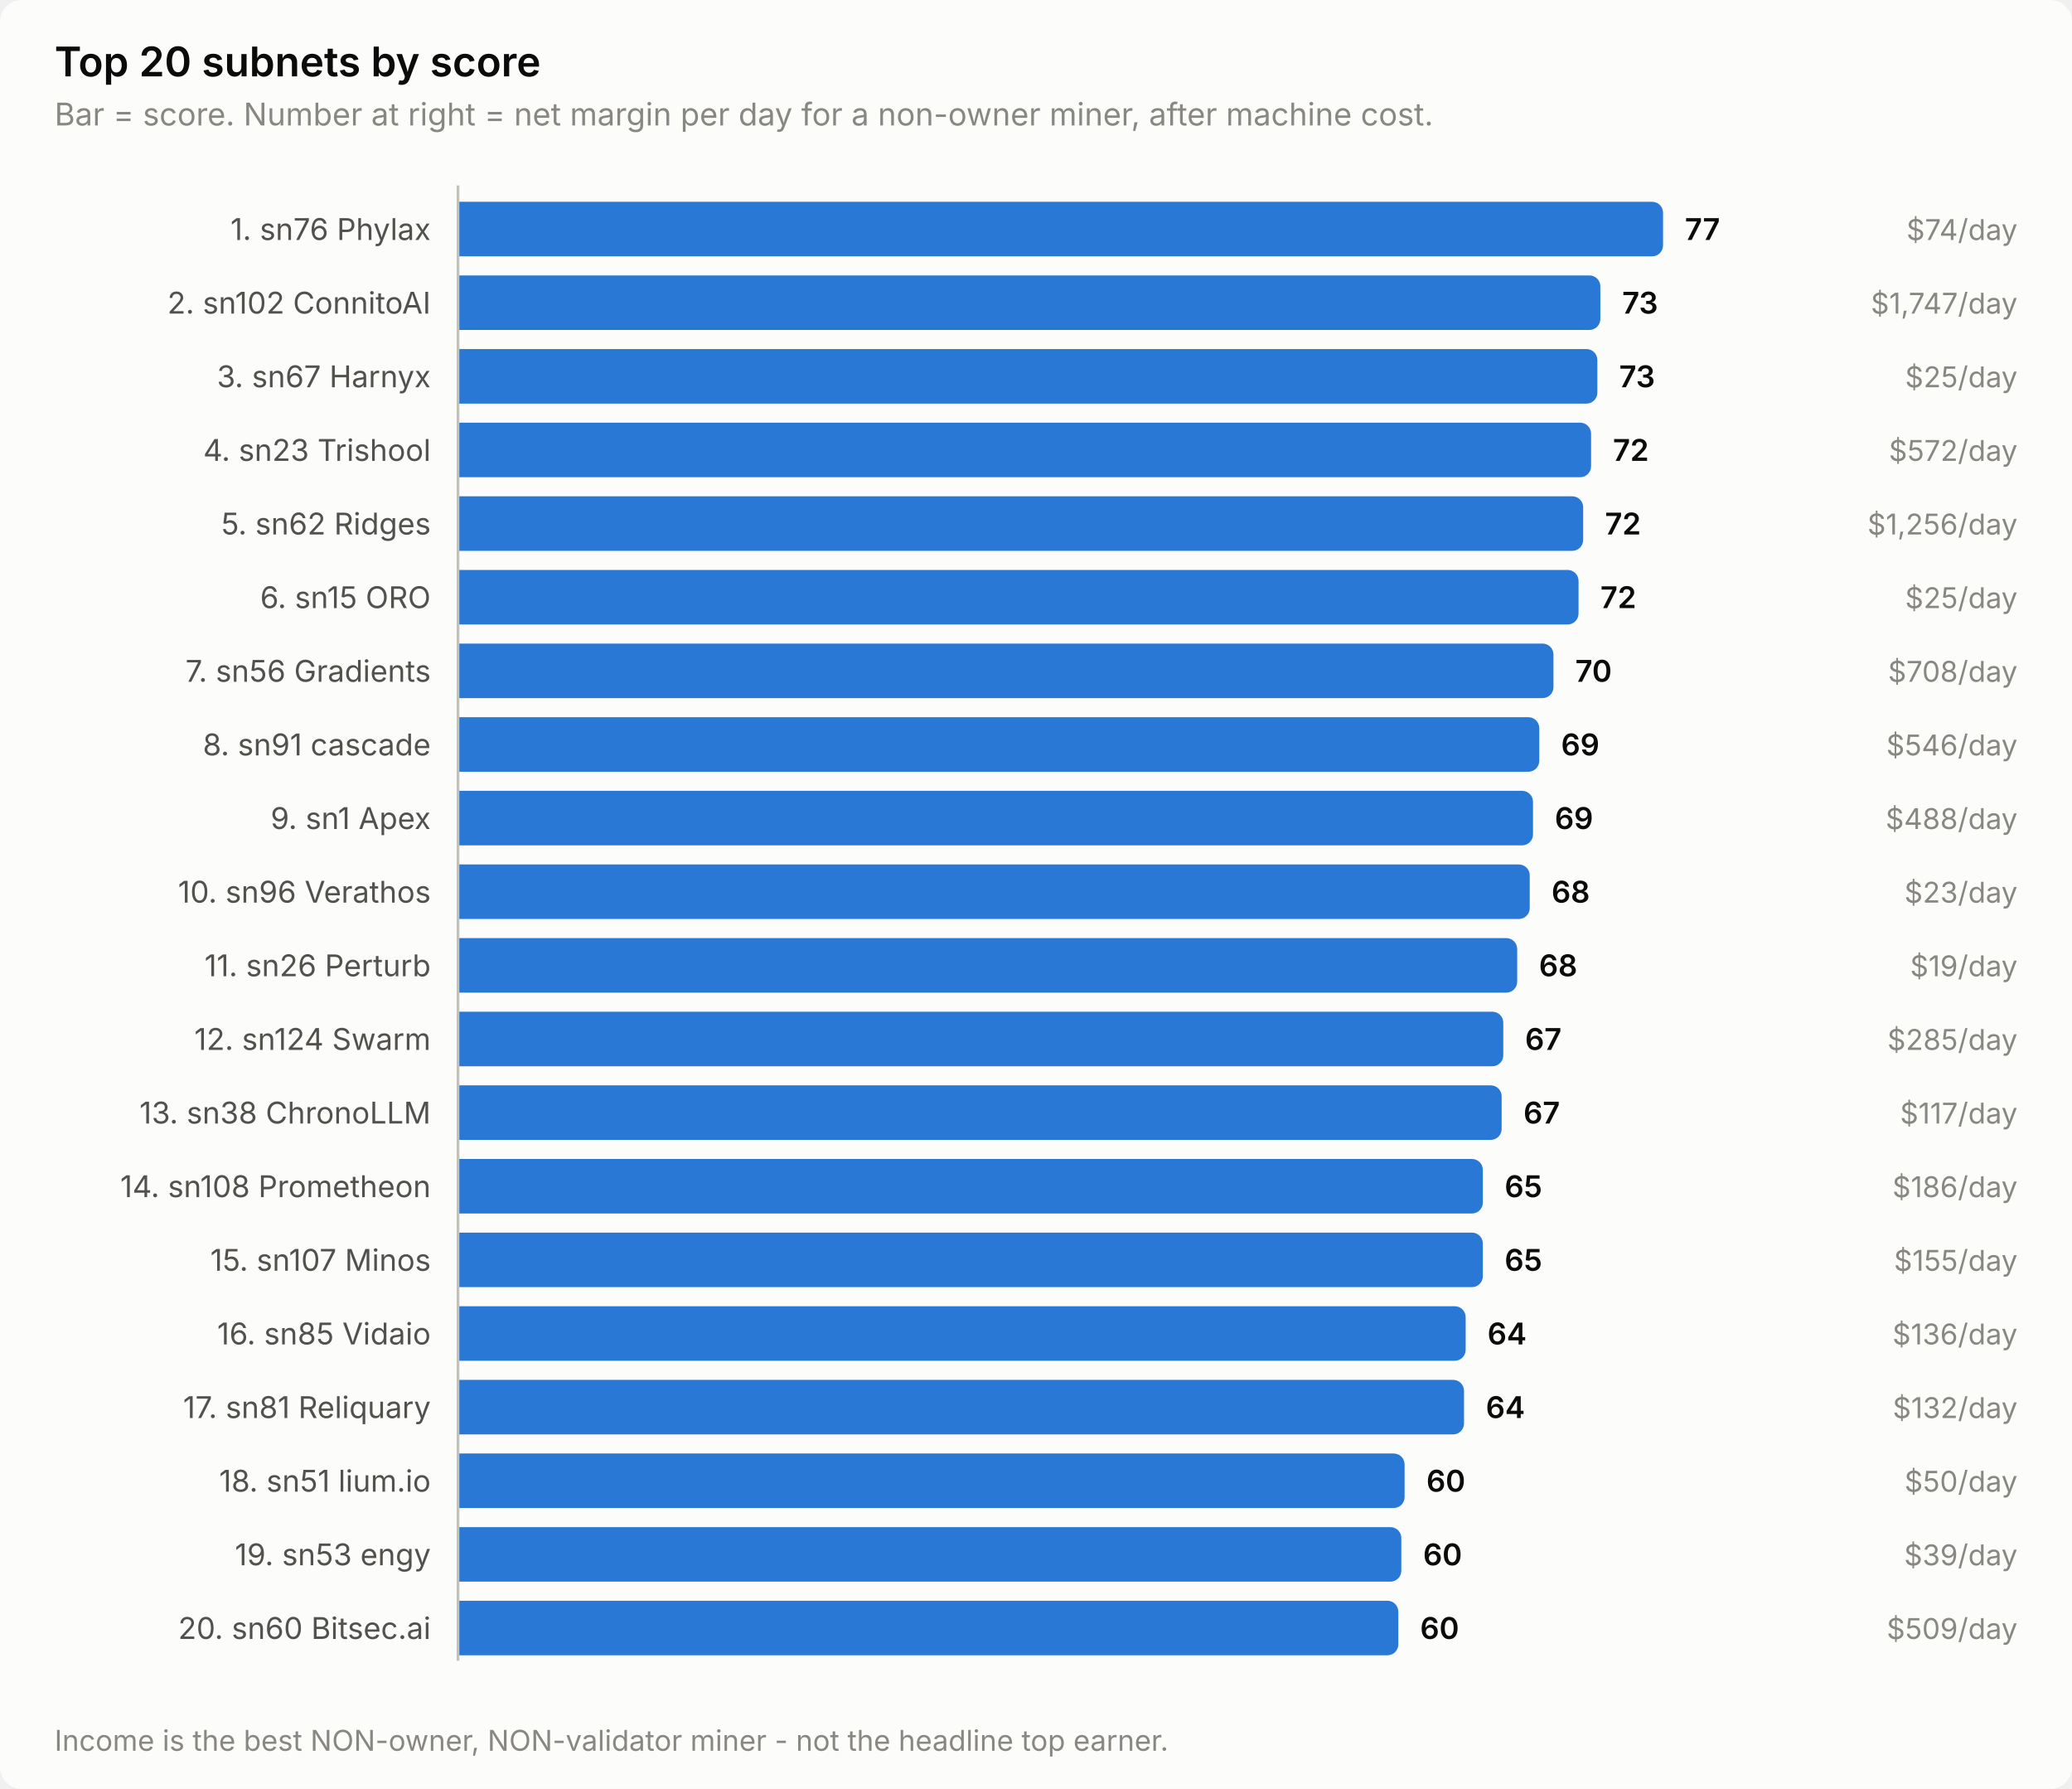
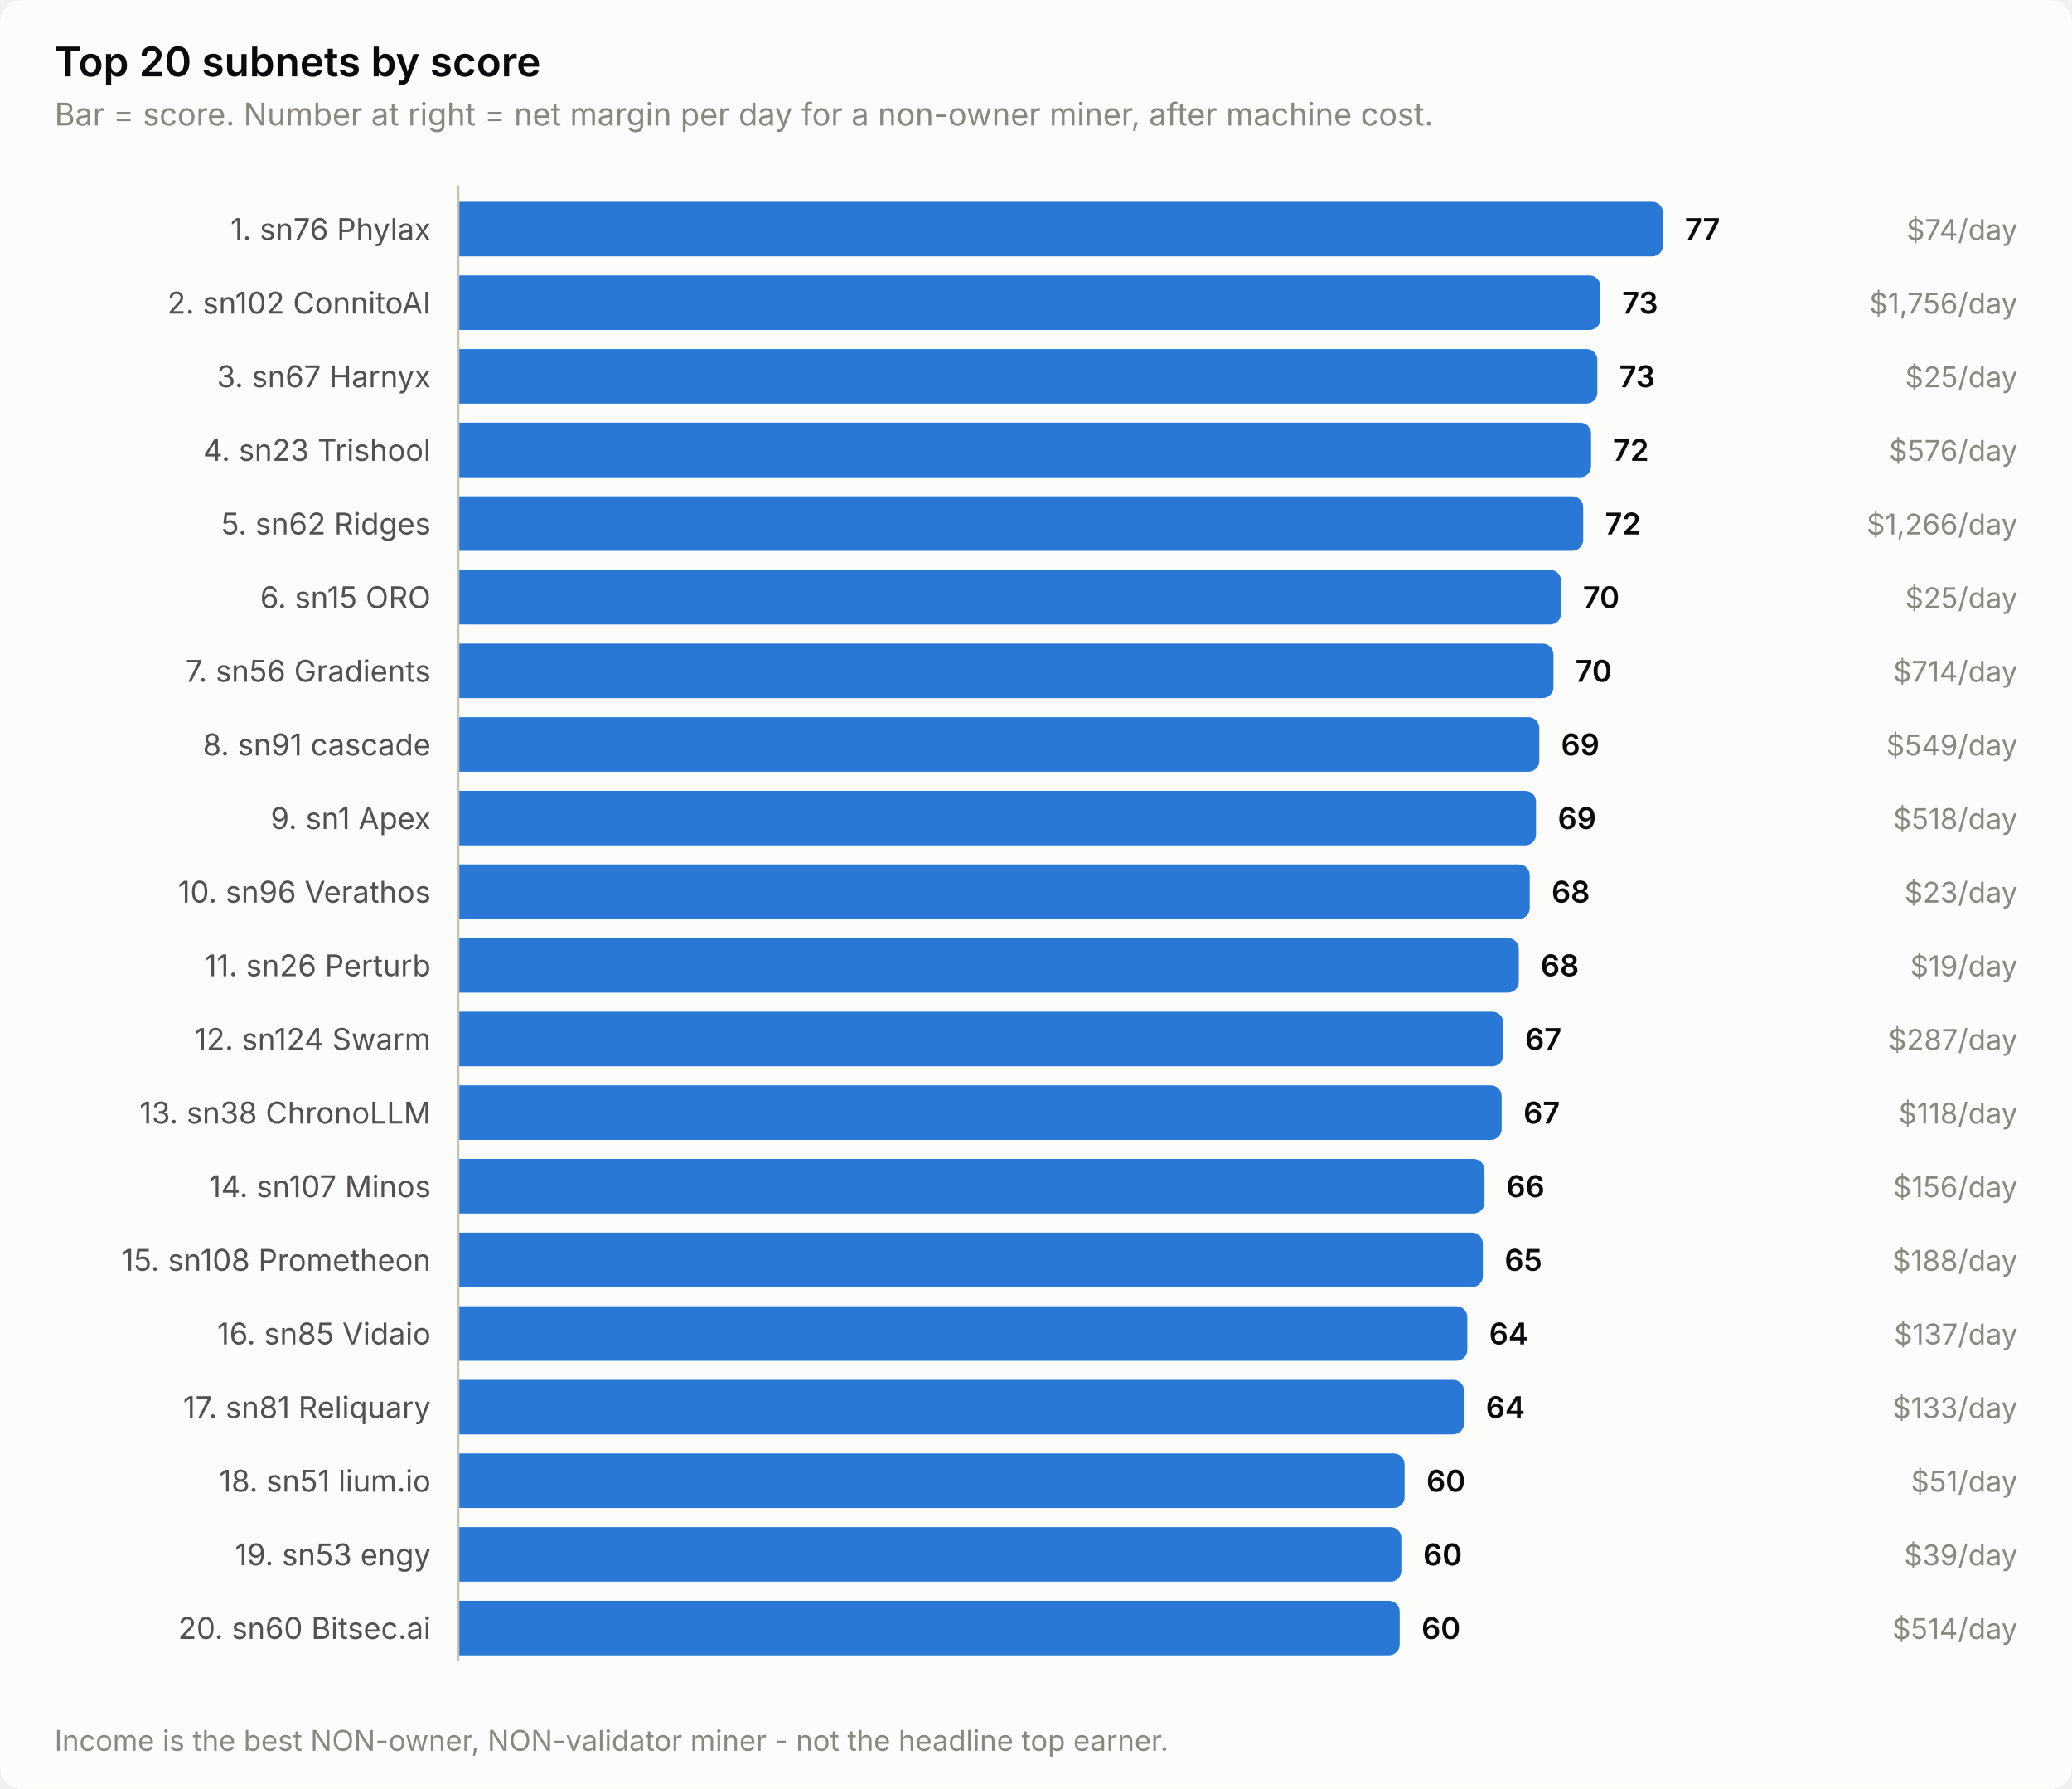
<svg xmlns="http://www.w3.org/2000/svg" width="760" height="656" viewBox="0 0 760 656" role="img" aria-label="Top 20 subnets by score">
  <style>
    text { font-family: system-ui, -apple-system, 'Segoe UI', sans-serif; }
    .t-title { font-size: 15px; font-weight: 600; }
    .t-sub { font-size: 11.5px; }
    .t-lab { font-size: 11px; }
    .t-val { font-size: 11px; font-weight: 600; font-variant-numeric: tabular-nums; }
    .t-tick { font-size: 10.5px; font-variant-numeric: tabular-nums; }

    .surface { fill: #fcfcfb; }
    .ink { fill: #0b0b0b; }
    .ink2 { fill: #52514e; }
    .muted { fill: #898781; }
    .grid { stroke: #e1e0d9; }
    .axis { stroke: #c3c2b7; }
    .accent { fill: #2a78d6; }
    .critical { fill: #d03b3b; }
    .deemph { fill: #d8d7d0; }

    @media (prefers-color-scheme: dark) {
      .surface { fill: #1a1a19; }
      .ink { fill: #ffffff; }
      .ink2 { fill: #c3c2b7; }
      .muted { fill: #898781; }
      .grid { stroke: #2c2c2a; }
      .axis { stroke: #383835; }
      .accent { fill: #3987e5; }
      .deemph { fill: #3a3a37; }
    }
</style>
  <rect class="surface" width="760" height="656" rx="8" />
  <text class="ink t-title" x="20" y="28">Top 20 subnets by score</text>
  <text class="muted t-sub" x="20" y="46">Bar = score. Number at right = net margin per day for a non-owner miner, after machine cost.</text>
  <text class="ink2 t-lab" x="158" y="88" text-anchor="end">1. sn76 Phylax</text>
  <path class="accent" d="M168.0,74.0 H606.0 a4.0,4.0 0 0 1 4.0,4.0 V90.0 a4.0,4.0 0 0 1 -4.0,4.0 H168.0 Z" />
  <text class="ink t-val" x="618.0" y="88">77</text>
  <text class="muted t-tick" x="740" y="88" text-anchor="end">$74/day</text>
  <text class="ink2 t-lab" x="158" y="115" text-anchor="end">2. sn102 ConnitoAI</text>
  <path class="accent" d="M168.0,101.0 H583.0 a4.0,4.0 0 0 1 4.0,4.0 V117.0 a4.0,4.0 0 0 1 -4.0,4.0 H168.0 Z" />
  <text class="ink t-val" x="595.0" y="115">73</text>
-   <text class="muted t-tick" x="740" y="115" text-anchor="end">$1,747/day</text>
+   <text class="muted t-tick" x="740" y="115" text-anchor="end">$1,756/day</text>
  <text class="ink2 t-lab" x="158" y="142" text-anchor="end">3. sn67 Harnyx</text>
  <path class="accent" d="M168.0,128.0 H581.9 a4.0,4.0 0 0 1 4.0,4.0 V144.0 a4.0,4.0 0 0 1 -4.0,4.0 H168.0 Z" />
  <text class="ink t-val" x="593.9" y="142">73</text>
  <text class="muted t-tick" x="740" y="142" text-anchor="end">$25/day</text>
  <text class="ink2 t-lab" x="158" y="169" text-anchor="end">4. sn23 Trishool</text>
  <path class="accent" d="M168.0,155.0 H579.6 a4.0,4.0 0 0 1 4.0,4.0 V171.0 a4.0,4.0 0 0 1 -4.0,4.0 H168.0 Z" />
  <text class="ink t-val" x="591.6" y="169">72</text>
-   <text class="muted t-tick" x="740" y="169" text-anchor="end">$572/day</text>
+   <text class="muted t-tick" x="740" y="169" text-anchor="end">$576/day</text>
  <text class="ink2 t-lab" x="158" y="196" text-anchor="end">5. sn62 Ridges</text>
  <path class="accent" d="M168.0,182.0 H576.7 a4.0,4.0 0 0 1 4.0,4.0 V198.0 a4.0,4.0 0 0 1 -4.0,4.0 H168.0 Z" />
  <text class="ink t-val" x="588.7" y="196">72</text>
-   <text class="muted t-tick" x="740" y="196" text-anchor="end">$1,256/day</text>
+   <text class="muted t-tick" x="740" y="196" text-anchor="end">$1,266/day</text>
  <text class="ink2 t-lab" x="158" y="223" text-anchor="end">6. sn15 ORO</text>
-   <path class="accent" d="M168.0,209.0 H575.0 a4.0,4.0 0 0 1 4.0,4.0 V225.0 a4.0,4.0 0 0 1 -4.0,4.0 H168.0 Z" />
-   <text class="ink t-val" x="587.0" y="223">72</text>
+   <path class="accent" d="M168.0,209.0 H568.6 a4.0,4.0 0 0 1 4.0,4.0 V225.0 a4.0,4.0 0 0 1 -4.0,4.0 H168.0 Z" />
+   <text class="ink t-val" x="580.6" y="223">70</text>
  <text class="muted t-tick" x="740" y="223" text-anchor="end">$25/day</text>
  <text class="ink2 t-lab" x="158" y="250" text-anchor="end">7. sn56 Gradients</text>
  <path class="accent" d="M168.0,236.0 H565.8 a4.0,4.0 0 0 1 4.0,4.0 V252.0 a4.0,4.0 0 0 1 -4.0,4.0 H168.0 Z" />
  <text class="ink t-val" x="577.8" y="250">70</text>
-   <text class="muted t-tick" x="740" y="250" text-anchor="end">$708/day</text>
+   <text class="muted t-tick" x="740" y="250" text-anchor="end">$714/day</text>
  <text class="ink2 t-lab" x="158" y="277" text-anchor="end">8. sn91 cascade</text>
  <path class="accent" d="M168.0,263.0 H560.6 a4.0,4.0 0 0 1 4.0,4.0 V279.0 a4.0,4.0 0 0 1 -4.0,4.0 H168.0 Z" />
  <text class="ink t-val" x="572.6" y="277">69</text>
-   <text class="muted t-tick" x="740" y="277" text-anchor="end">$546/day</text>
+   <text class="muted t-tick" x="740" y="277" text-anchor="end">$549/day</text>
  <text class="ink2 t-lab" x="158" y="304" text-anchor="end">9. sn1 Apex</text>
-   <path class="accent" d="M168.0,290.0 H558.3 a4.0,4.0 0 0 1 4.0,4.0 V306.0 a4.0,4.0 0 0 1 -4.0,4.0 H168.0 Z" />
-   <text class="ink t-val" x="570.3" y="304">69</text>
-   <text class="muted t-tick" x="740" y="304" text-anchor="end">$488/day</text>
+   <path class="accent" d="M168.0,290.0 H559.4 a4.0,4.0 0 0 1 4.0,4.0 V306.0 a4.0,4.0 0 0 1 -4.0,4.0 H168.0 Z" />
+   <text class="ink t-val" x="571.4" y="304">69</text>
+   <text class="muted t-tick" x="740" y="304" text-anchor="end">$518/day</text>
  <text class="ink2 t-lab" x="158" y="331" text-anchor="end">10. sn96 Verathos</text>
  <path class="accent" d="M168.0,317.0 H557.1 a4.0,4.0 0 0 1 4.0,4.0 V333.0 a4.0,4.0 0 0 1 -4.0,4.0 H168.0 Z" />
  <text class="ink t-val" x="569.1" y="331">68</text>
  <text class="muted t-tick" x="740" y="331" text-anchor="end">$23/day</text>
  <text class="ink2 t-lab" x="158" y="358" text-anchor="end">11. sn26 Perturb</text>
-   <path class="accent" d="M168.0,344.0 H552.5 a4.0,4.0 0 0 1 4.0,4.0 V360.0 a4.0,4.0 0 0 1 -4.0,4.0 H168.0 Z" />
-   <text class="ink t-val" x="564.5" y="358">68</text>
+   <path class="accent" d="M168.0,344.0 H553.1 a4.0,4.0 0 0 1 4.0,4.0 V360.0 a4.0,4.0 0 0 1 -4.0,4.0 H168.0 Z" />
+   <text class="ink t-val" x="565.1" y="358">68</text>
  <text class="muted t-tick" x="740" y="358" text-anchor="end">$19/day</text>
  <text class="ink2 t-lab" x="158" y="385" text-anchor="end">12. sn124 Swarm</text>
  <path class="accent" d="M168.0,371.0 H547.4 a4.0,4.0 0 0 1 4.0,4.0 V387.0 a4.0,4.0 0 0 1 -4.0,4.0 H168.0 Z" />
  <text class="ink t-val" x="559.4" y="385">67</text>
-   <text class="muted t-tick" x="740" y="385" text-anchor="end">$285/day</text>
+   <text class="muted t-tick" x="740" y="385" text-anchor="end">$287/day</text>
  <text class="ink2 t-lab" x="158" y="412" text-anchor="end">13. sn38 ChronoLLM</text>
  <path class="accent" d="M168.0,398.0 H546.8 a4.0,4.0 0 0 1 4.0,4.0 V414.0 a4.0,4.0 0 0 1 -4.0,4.0 H168.0 Z" />
  <text class="ink t-val" x="558.8" y="412">67</text>
-   <text class="muted t-tick" x="740" y="412" text-anchor="end">$117/day</text>
-   <text class="ink2 t-lab" x="158" y="439" text-anchor="end">14. sn108 Prometheon</text>
-   <path class="accent" d="M168.0,425.0 H539.9 a4.0,4.0 0 0 1 4.0,4.0 V441.0 a4.0,4.0 0 0 1 -4.0,4.0 H168.0 Z" />
-   <text class="ink t-val" x="551.9" y="439">65</text>
-   <text class="muted t-tick" x="740" y="439" text-anchor="end">$186/day</text>
-   <text class="ink2 t-lab" x="158" y="466" text-anchor="end">15. sn107 Minos</text>
+   <text class="muted t-tick" x="740" y="412" text-anchor="end">$118/day</text>
+   <text class="ink2 t-lab" x="158" y="439" text-anchor="end">14. sn107 Minos</text>
+   <path class="accent" d="M168.0,425.0 H540.5 a4.0,4.0 0 0 1 4.0,4.0 V441.0 a4.0,4.0 0 0 1 -4.0,4.0 H168.0 Z" />
+   <text class="ink t-val" x="552.5" y="439">66</text>
+   <text class="muted t-tick" x="740" y="439" text-anchor="end">$156/day</text>
+   <text class="ink2 t-lab" x="158" y="466" text-anchor="end">15. sn108 Prometheon</text>
  <path class="accent" d="M168.0,452.0 H539.9 a4.0,4.0 0 0 1 4.0,4.0 V468.0 a4.0,4.0 0 0 1 -4.0,4.0 H168.0 Z" />
  <text class="ink t-val" x="551.9" y="466">65</text>
-   <text class="muted t-tick" x="740" y="466" text-anchor="end">$155/day</text>
+   <text class="muted t-tick" x="740" y="466" text-anchor="end">$188/day</text>
  <text class="ink2 t-lab" x="158" y="493" text-anchor="end">16. sn85 Vidaio</text>
-   <path class="accent" d="M168.0,479.0 H533.6 a4.0,4.0 0 0 1 4.0,4.0 V495.0 a4.0,4.0 0 0 1 -4.0,4.0 H168.0 Z" />
-   <text class="ink t-val" x="545.6" y="493">64</text>
-   <text class="muted t-tick" x="740" y="493" text-anchor="end">$136/day</text>
+   <path class="accent" d="M168.0,479.0 H534.2 a4.0,4.0 0 0 1 4.0,4.0 V495.0 a4.0,4.0 0 0 1 -4.0,4.0 H168.0 Z" />
+   <text class="ink t-val" x="546.2" y="493">64</text>
+   <text class="muted t-tick" x="740" y="493" text-anchor="end">$137/day</text>
  <text class="ink2 t-lab" x="158" y="520" text-anchor="end">17. sn81 Reliquary</text>
  <path class="accent" d="M168.0,506.0 H533.0 a4.0,4.0 0 0 1 4.0,4.0 V522.0 a4.0,4.0 0 0 1 -4.0,4.0 H168.0 Z" />
  <text class="ink t-val" x="545.0" y="520">64</text>
-   <text class="muted t-tick" x="740" y="520" text-anchor="end">$132/day</text>
+   <text class="muted t-tick" x="740" y="520" text-anchor="end">$133/day</text>
  <text class="ink2 t-lab" x="158" y="547" text-anchor="end">18. sn51 lium.io</text>
  <path class="accent" d="M168.0,533.0 H511.2 a4.0,4.0 0 0 1 4.0,4.0 V549.0 a4.0,4.0 0 0 1 -4.0,4.0 H168.0 Z" />
  <text class="ink t-val" x="523.2" y="547">60</text>
-   <text class="muted t-tick" x="740" y="547" text-anchor="end">$50/day</text>
+   <text class="muted t-tick" x="740" y="547" text-anchor="end">$51/day</text>
  <text class="ink2 t-lab" x="158" y="574" text-anchor="end">19. sn53 engy</text>
  <path class="accent" d="M168.0,560.0 H510.0 a4.0,4.0 0 0 1 4.0,4.0 V576.0 a4.0,4.0 0 0 1 -4.0,4.0 H168.0 Z" />
  <text class="ink t-val" x="522.0" y="574">60</text>
  <text class="muted t-tick" x="740" y="574" text-anchor="end">$39/day</text>
  <text class="ink2 t-lab" x="158" y="601" text-anchor="end">20. sn60 Bitsec.ai</text>
-   <path class="accent" d="M168.0,587.0 H508.9 a4.0,4.0 0 0 1 4.0,4.0 V603.0 a4.0,4.0 0 0 1 -4.0,4.0 H168.0 Z" />
-   <text class="ink t-val" x="520.9" y="601">60</text>
-   <text class="muted t-tick" x="740" y="601" text-anchor="end">$509/day</text>
+   <path class="accent" d="M168.0,587.0 H509.4 a4.0,4.0 0 0 1 4.0,4.0 V603.0 a4.0,4.0 0 0 1 -4.0,4.0 H168.0 Z" />
+   <text class="ink t-val" x="521.4" y="601">60</text>
+   <text class="muted t-tick" x="740" y="601" text-anchor="end">$514/day</text>
  <line class="axis" x1="168" y1="68" x2="168" y2="609" stroke-width="1" />
  <text class="muted t-tick" x="20" y="642">Income is the best NON-owner, NON-validator miner - not the headline top earner.</text>
</svg>
